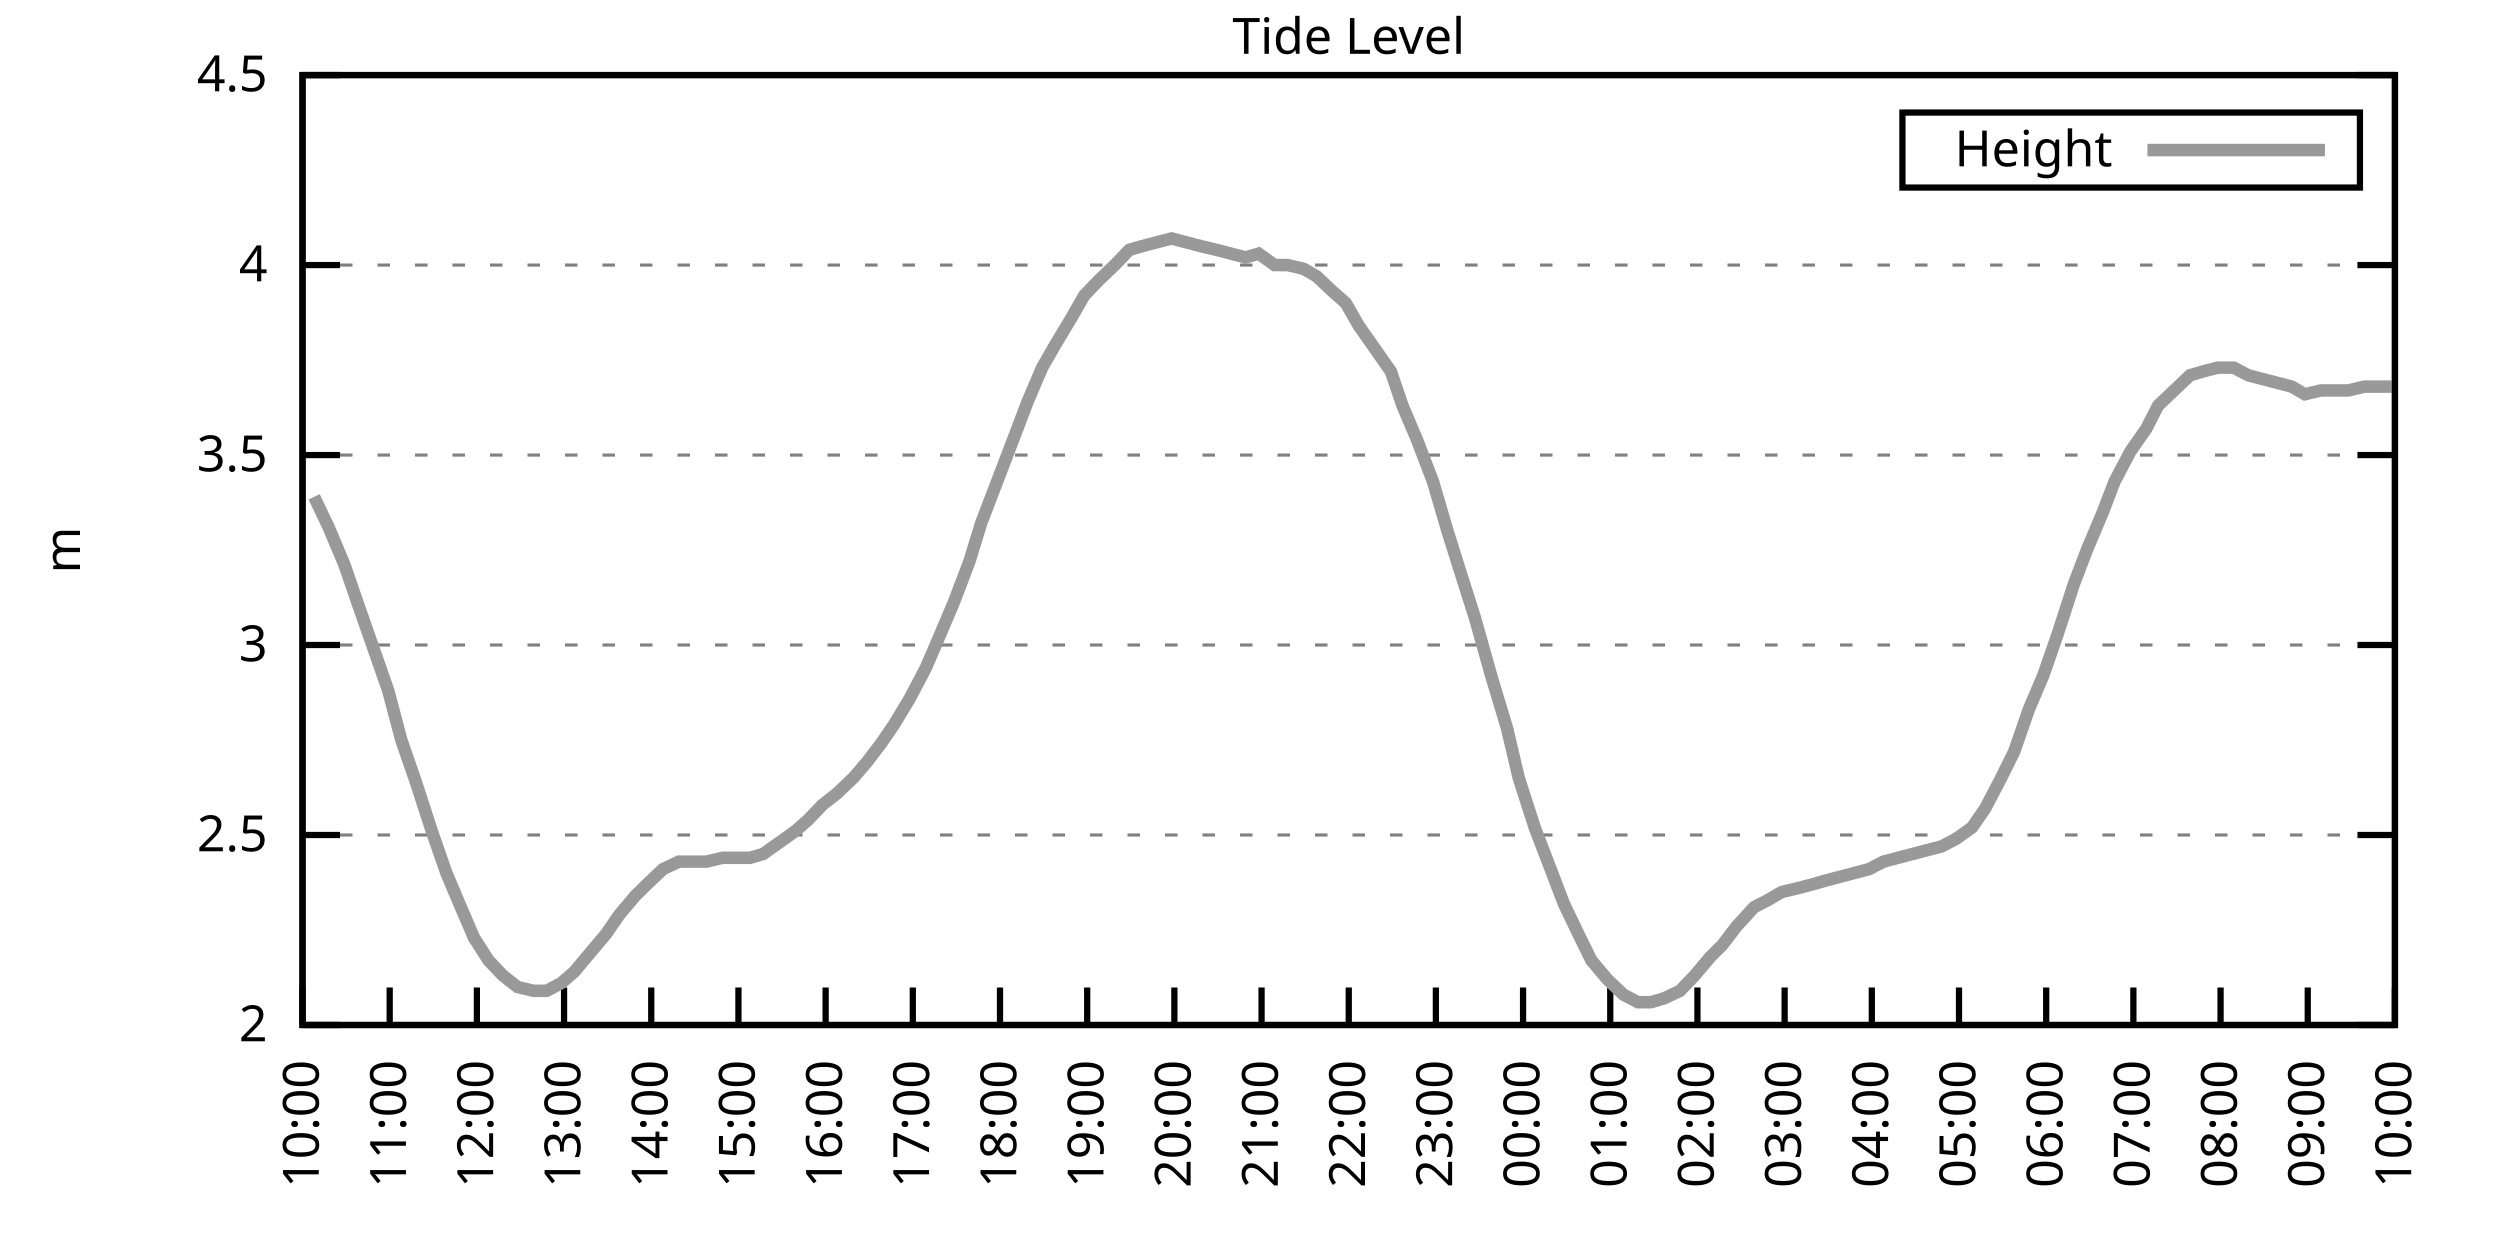
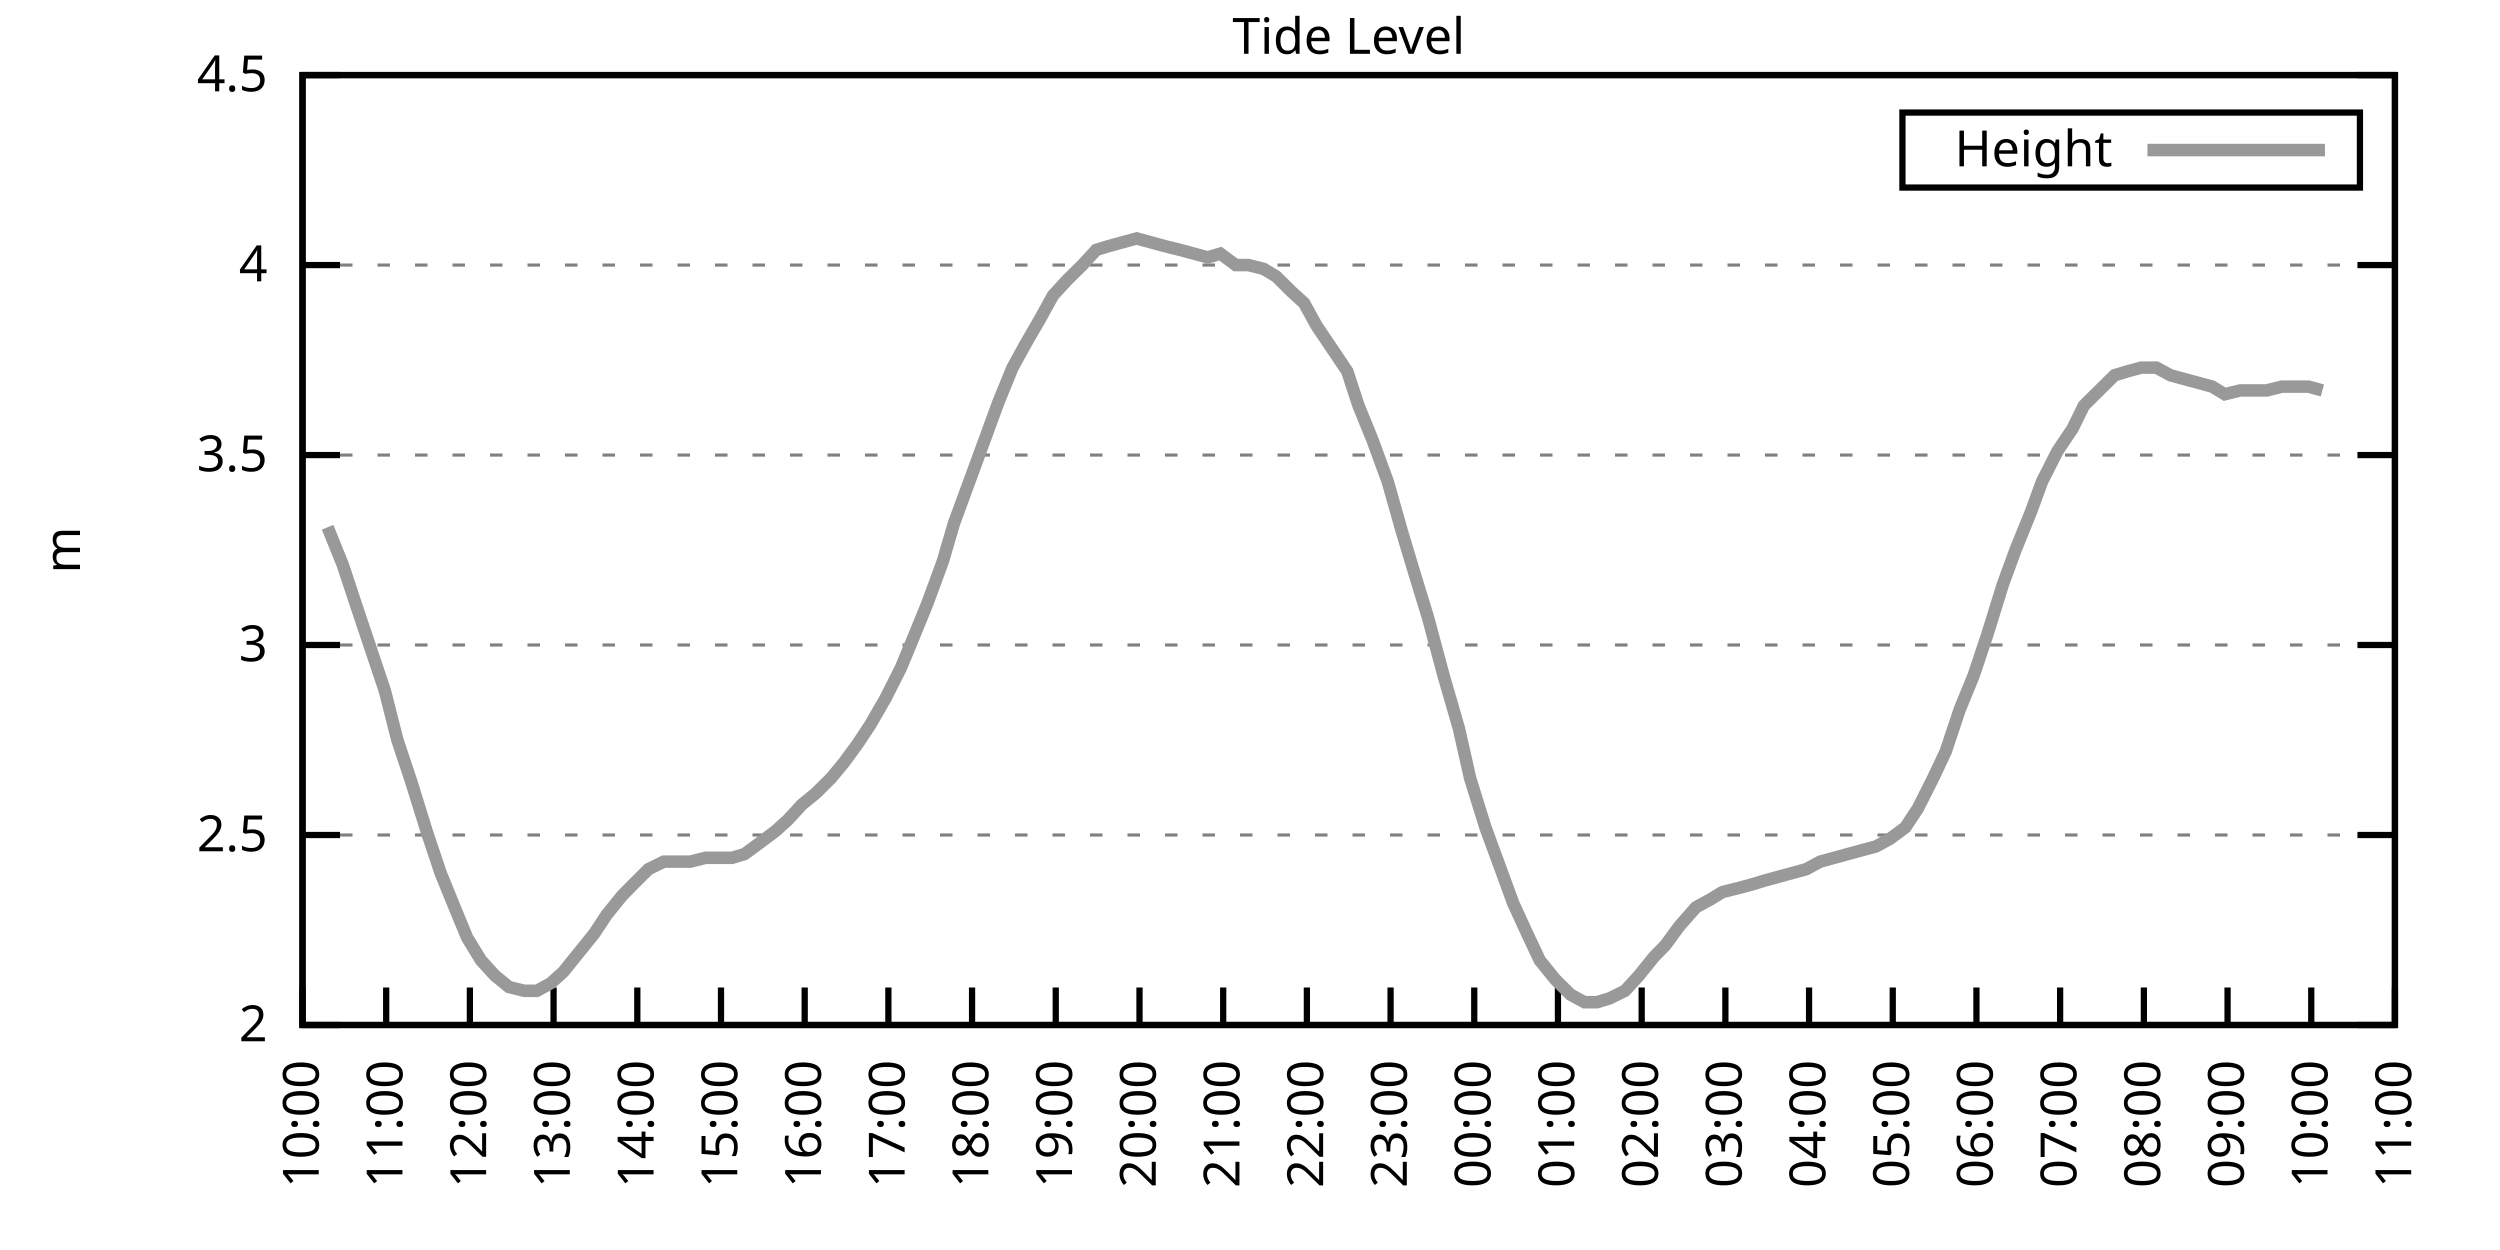
<svg xmlns="http://www.w3.org/2000/svg" xmlns:xlink="http://www.w3.org/1999/xlink" width="400" height="200" viewBox="0 0 400 200">
  <g id="gnuplot_canvas">
    <rect x="0" y="0" width="400" height="200" fill="none" />
    <defs>
      <circle id="gpDot" r="0.5" stroke-width="0.5" stroke="currentColor" />
      <path id="gpPt0" stroke-width="0.333" stroke="currentColor" d="M-1,0 h2 M0,-1 v2" />
      <path id="gpPt1" stroke-width="0.333" stroke="currentColor" d="M-1,-1 L1,1 M1,-1 L-1,1" />
      <path id="gpPt2" stroke-width="0.333" stroke="currentColor" d="M-1,0 L1,0 M0,-1 L0,1 M-1,-1 L1,1 M-1,1 L1,-1" />
      <rect id="gpPt3" stroke-width="0.333" stroke="currentColor" x="-1" y="-1" width="2" height="2" />
      <rect id="gpPt4" stroke-width="0.333" stroke="currentColor" fill="currentColor" x="-1" y="-1" width="2" height="2" />
      <circle id="gpPt5" stroke-width="0.333" stroke="currentColor" cx="0" cy="0" r="1" />
      <use xlink:href="#gpPt5" id="gpPt6" fill="currentColor" stroke="none" />
      <path id="gpPt7" stroke-width="0.333" stroke="currentColor" d="M0,-1.33 L-1.33,0.67 L1.33,0.67 z" />
      <use xlink:href="#gpPt7" id="gpPt8" fill="currentColor" stroke="none" />
      <use xlink:href="#gpPt7" id="gpPt9" stroke="currentColor" transform="rotate(180)" />
      <use xlink:href="#gpPt9" id="gpPt10" fill="currentColor" stroke="none" />
      <use xlink:href="#gpPt3" id="gpPt11" stroke="currentColor" transform="rotate(45)" />
      <use xlink:href="#gpPt11" id="gpPt12" fill="currentColor" stroke="none" />
      <path id="gpPt13" stroke-width="0.333" stroke="currentColor" d="M0,1.330 L1.265,0.411 L0.782,-1.067 L-0.782,-1.076 L-1.265,0.411 z" />
      <use xlink:href="#gpPt13" id="gpPt14" fill="currentColor" stroke="none" />
      <filter id="textbox" filterUnits="objectBoundingBox" x="0" y="0" height="1" width="1">
        <feFlood flood-color="white" flood-opacity="1" result="bgnd" />
        <feComposite in="SourceGraphic" in2="bgnd" operator="atop" />
      </filter>
      <filter id="greybox" filterUnits="objectBoundingBox" x="0" y="0" height="1" width="1">
        <feFlood flood-color="lightgrey" flood-opacity="1" result="grey" />
        <feComposite in="SourceGraphic" in2="grey" operator="atop" />
      </filter>
    </defs>
    <g fill="none" color="white" stroke="currentColor" stroke-width="1.00" stroke-linecap="butt" stroke-linejoin="miter">
</g>
    <g fill="none" color="black" stroke="currentColor" stroke-width="1.00" stroke-linecap="butt" stroke-linejoin="miter">
      <g stroke="none" shape-rendering="crispEdges">
        <polygon fill="rgb(255, 255, 255)" points="48.40,164.00 383.18,164.00 383.18,12.02 48.40,12.02 " />
      </g>
    </g>
    <g fill="none" color="black" stroke="currentColor" stroke-width="1.00" stroke-linecap="butt" stroke-linejoin="miter">
</g>
    <g fill="none" color="black" stroke="black" stroke-width="0.50" stroke-linecap="butt" stroke-linejoin="miter">
</g>
    <g fill="none" color="gray" stroke="currentColor" stroke-width="0.50" stroke-linecap="butt" stroke-linejoin="miter">
      <path stroke="gray" stroke-dasharray="2,4" class="gridline" d="M48.40,164.00 L383.19,164.00  " />
    </g>
    <g fill="none" color="gray" stroke="gray" stroke-width="1.00" stroke-linecap="butt" stroke-linejoin="miter">
</g>
    <g fill="none" color="black" stroke="currentColor" stroke-width="1.00" stroke-linecap="butt" stroke-linejoin="miter">
      <path stroke="black" d="M48.40,164.00 L54.40,164.00 M383.19,164.00 L377.19,164.00  " />
      <g transform="translate(42.80,166.60)" stroke="none" fill="black" font-family="Sans" font-size="8.00" text-anchor="end">
        <text>
          <tspan font-family="Sans"> 2</tspan>
        </text>
      </g>
    </g>
    <g fill="none" color="black" stroke="currentColor" stroke-width="1.00" stroke-linecap="butt" stroke-linejoin="miter">
</g>
    <g fill="none" color="black" stroke="black" stroke-width="0.50" stroke-linecap="butt" stroke-linejoin="miter">
</g>
    <g fill="none" color="gray" stroke="currentColor" stroke-width="0.50" stroke-linecap="butt" stroke-linejoin="miter">
      <path stroke="gray" stroke-dasharray="2,4" class="gridline" d="M48.40,133.60 L383.19,133.60  " />
    </g>
    <g fill="none" color="gray" stroke="gray" stroke-width="1.00" stroke-linecap="butt" stroke-linejoin="miter">
</g>
    <g fill="none" color="black" stroke="currentColor" stroke-width="1.00" stroke-linecap="butt" stroke-linejoin="miter">
      <path stroke="black" d="M48.40,133.60 L54.40,133.60 M383.19,133.60 L377.19,133.60  " />
      <g transform="translate(42.80,136.20)" stroke="none" fill="black" font-family="Sans" font-size="8.00" text-anchor="end">
        <text>
          <tspan font-family="Sans"> 2.5</tspan>
        </text>
      </g>
    </g>
    <g fill="none" color="black" stroke="currentColor" stroke-width="1.00" stroke-linecap="butt" stroke-linejoin="miter">
</g>
    <g fill="none" color="black" stroke="black" stroke-width="0.50" stroke-linecap="butt" stroke-linejoin="miter">
</g>
    <g fill="none" color="gray" stroke="currentColor" stroke-width="0.50" stroke-linecap="butt" stroke-linejoin="miter">
      <path stroke="gray" stroke-dasharray="2,4" class="gridline" d="M48.40,103.20 L383.19,103.20  " />
    </g>
    <g fill="none" color="gray" stroke="gray" stroke-width="1.00" stroke-linecap="butt" stroke-linejoin="miter">
</g>
    <g fill="none" color="black" stroke="currentColor" stroke-width="1.00" stroke-linecap="butt" stroke-linejoin="miter">
      <path stroke="black" d="M48.40,103.20 L54.40,103.20 M383.19,103.20 L377.19,103.20  " />
      <g transform="translate(42.80,105.80)" stroke="none" fill="black" font-family="Sans" font-size="8.00" text-anchor="end">
        <text>
          <tspan font-family="Sans"> 3</tspan>
        </text>
      </g>
    </g>
    <g fill="none" color="black" stroke="currentColor" stroke-width="1.00" stroke-linecap="butt" stroke-linejoin="miter">
</g>
    <g fill="none" color="black" stroke="black" stroke-width="0.50" stroke-linecap="butt" stroke-linejoin="miter">
</g>
    <g fill="none" color="gray" stroke="currentColor" stroke-width="0.50" stroke-linecap="butt" stroke-linejoin="miter">
      <path stroke="gray" stroke-dasharray="2,4" class="gridline" d="M48.40,72.81 L383.19,72.81  " />
    </g>
    <g fill="none" color="gray" stroke="gray" stroke-width="1.00" stroke-linecap="butt" stroke-linejoin="miter">
</g>
    <g fill="none" color="black" stroke="currentColor" stroke-width="1.00" stroke-linecap="butt" stroke-linejoin="miter">
      <path stroke="black" d="M48.40,72.81 L54.40,72.81 M383.19,72.81 L377.19,72.81  " />
      <g transform="translate(42.80,75.41)" stroke="none" fill="black" font-family="Sans" font-size="8.00" text-anchor="end">
        <text>
          <tspan font-family="Sans"> 3.5</tspan>
        </text>
      </g>
    </g>
    <g fill="none" color="black" stroke="currentColor" stroke-width="1.00" stroke-linecap="butt" stroke-linejoin="miter">
</g>
    <g fill="none" color="black" stroke="black" stroke-width="0.50" stroke-linecap="butt" stroke-linejoin="miter">
</g>
    <g fill="none" color="gray" stroke="currentColor" stroke-width="0.50" stroke-linecap="butt" stroke-linejoin="miter">
      <path stroke="gray" stroke-dasharray="2,4" class="gridline" d="M48.40,42.41 L383.19,42.41  " />
    </g>
    <g fill="none" color="gray" stroke="gray" stroke-width="1.00" stroke-linecap="butt" stroke-linejoin="miter">
</g>
    <g fill="none" color="black" stroke="currentColor" stroke-width="1.00" stroke-linecap="butt" stroke-linejoin="miter">
      <path stroke="black" d="M48.40,42.41 L54.40,42.41 M383.19,42.41 L377.19,42.41  " />
      <g transform="translate(42.80,45.01)" stroke="none" fill="black" font-family="Sans" font-size="8.00" text-anchor="end">
        <text>
          <tspan font-family="Sans"> 4</tspan>
        </text>
      </g>
    </g>
    <g fill="none" color="black" stroke="currentColor" stroke-width="1.00" stroke-linecap="butt" stroke-linejoin="miter">
</g>
    <g fill="none" color="black" stroke="black" stroke-width="0.50" stroke-linecap="butt" stroke-linejoin="miter">
</g>
    <g fill="none" color="gray" stroke="currentColor" stroke-width="0.50" stroke-linecap="butt" stroke-linejoin="miter">
      <path stroke="gray" stroke-dasharray="2,4" class="gridline" d="M48.40,12.01 L383.19,12.01  " />
    </g>
    <g fill="none" color="gray" stroke="gray" stroke-width="1.00" stroke-linecap="butt" stroke-linejoin="miter">
</g>
    <g fill="none" color="black" stroke="currentColor" stroke-width="1.00" stroke-linecap="butt" stroke-linejoin="miter">
      <path stroke="black" d="M48.40,12.01 L54.40,12.01 M383.19,12.01 L377.19,12.01  " />
      <g transform="translate(42.80,14.61)" stroke="none" fill="black" font-family="Sans" font-size="8.00" text-anchor="end">
        <text>
          <tspan font-family="Sans"> 4.5</tspan>
        </text>
      </g>
    </g>
    <g fill="none" color="black" stroke="currentColor" stroke-width="1.00" stroke-linecap="butt" stroke-linejoin="miter">
      <path stroke="black" d="M48.40,164.00 L48.40,158.00  " />
      <g transform="translate(51.00,169.60) rotate(270.00)" stroke="none" fill="black" font-family="Sans" font-size="8.00" text-anchor="end">
        <text>
          <tspan font-family="Sans">10:00</tspan>
        </text>
      </g>
    </g>
    <g fill="none" color="black" stroke="currentColor" stroke-width="1.00" stroke-linecap="butt" stroke-linejoin="miter">
-       <path stroke="black" d="M62.35,164.00 L62.35,158.00  " />
-       <g transform="translate(64.95,169.60) rotate(270.00)" stroke="none" fill="black" font-family="Sans" font-size="8.00" text-anchor="end">
+       <path stroke="black" d="M61.79,164.00 L61.79,158.00  " />
+       <g transform="translate(64.39,169.60) rotate(270.00)" stroke="none" fill="black" font-family="Sans" font-size="8.00" text-anchor="end">
        <text>
          <tspan font-family="Sans">11:00</tspan>
        </text>
      </g>
    </g>
    <g fill="none" color="black" stroke="currentColor" stroke-width="1.00" stroke-linecap="butt" stroke-linejoin="miter">
-       <path stroke="black" d="M76.30,164.00 L76.30,158.00  " />
-       <g transform="translate(78.90,169.60) rotate(270.00)" stroke="none" fill="black" font-family="Sans" font-size="8.00" text-anchor="end">
+       <path stroke="black" d="M75.18,164.00 L75.18,158.00  " />
+       <g transform="translate(77.78,169.60) rotate(270.00)" stroke="none" fill="black" font-family="Sans" font-size="8.00" text-anchor="end">
        <text>
          <tspan font-family="Sans">12:00</tspan>
        </text>
      </g>
    </g>
    <g fill="none" color="black" stroke="currentColor" stroke-width="1.00" stroke-linecap="butt" stroke-linejoin="miter">
-       <path stroke="black" d="M90.25,164.00 L90.25,158.00  " />
-       <g transform="translate(92.85,169.60) rotate(270.00)" stroke="none" fill="black" font-family="Sans" font-size="8.00" text-anchor="end">
+       <path stroke="black" d="M88.57,164.00 L88.57,158.00  " />
+       <g transform="translate(91.17,169.60) rotate(270.00)" stroke="none" fill="black" font-family="Sans" font-size="8.00" text-anchor="end">
        <text>
          <tspan font-family="Sans">13:00</tspan>
        </text>
      </g>
    </g>
    <g fill="none" color="black" stroke="currentColor" stroke-width="1.00" stroke-linecap="butt" stroke-linejoin="miter">
-       <path stroke="black" d="M104.20,164.00 L104.20,158.00  " />
-       <g transform="translate(106.80,169.60) rotate(270.00)" stroke="none" fill="black" font-family="Sans" font-size="8.00" text-anchor="end">
+       <path stroke="black" d="M101.97,164.00 L101.97,158.00  " />
+       <g transform="translate(104.57,169.60) rotate(270.00)" stroke="none" fill="black" font-family="Sans" font-size="8.00" text-anchor="end">
        <text>
          <tspan font-family="Sans">14:00</tspan>
        </text>
      </g>
    </g>
    <g fill="none" color="black" stroke="currentColor" stroke-width="1.00" stroke-linecap="butt" stroke-linejoin="miter">
-       <path stroke="black" d="M118.15,164.00 L118.15,158.00  " />
-       <g transform="translate(120.75,169.60) rotate(270.00)" stroke="none" fill="black" font-family="Sans" font-size="8.00" text-anchor="end">
+       <path stroke="black" d="M115.36,164.00 L115.36,158.00  " />
+       <g transform="translate(117.96,169.60) rotate(270.00)" stroke="none" fill="black" font-family="Sans" font-size="8.00" text-anchor="end">
        <text>
          <tspan font-family="Sans">15:00</tspan>
        </text>
      </g>
    </g>
    <g fill="none" color="black" stroke="currentColor" stroke-width="1.00" stroke-linecap="butt" stroke-linejoin="miter">
-       <path stroke="black" d="M132.10,164.00 L132.10,158.00  " />
-       <g transform="translate(134.70,169.60) rotate(270.00)" stroke="none" fill="black" font-family="Sans" font-size="8.00" text-anchor="end">
+       <path stroke="black" d="M128.75,164.00 L128.75,158.00  " />
+       <g transform="translate(131.35,169.60) rotate(270.00)" stroke="none" fill="black" font-family="Sans" font-size="8.00" text-anchor="end">
        <text>
          <tspan font-family="Sans">16:00</tspan>
        </text>
      </g>
    </g>
    <g fill="none" color="black" stroke="currentColor" stroke-width="1.00" stroke-linecap="butt" stroke-linejoin="miter">
-       <path stroke="black" d="M146.05,164.00 L146.05,158.00  " />
-       <g transform="translate(148.65,169.60) rotate(270.00)" stroke="none" fill="black" font-family="Sans" font-size="8.00" text-anchor="end">
+       <path stroke="black" d="M142.14,164.00 L142.14,158.00  " />
+       <g transform="translate(144.74,169.60) rotate(270.00)" stroke="none" fill="black" font-family="Sans" font-size="8.00" text-anchor="end">
        <text>
          <tspan font-family="Sans">17:00</tspan>
        </text>
      </g>
    </g>
    <g fill="none" color="black" stroke="currentColor" stroke-width="1.00" stroke-linecap="butt" stroke-linejoin="miter">
-       <path stroke="black" d="M160.00,164.00 L160.00,158.00  " />
-       <g transform="translate(162.60,169.60) rotate(270.00)" stroke="none" fill="black" font-family="Sans" font-size="8.00" text-anchor="end">
+       <path stroke="black" d="M155.53,164.00 L155.53,158.00  " />
+       <g transform="translate(158.13,169.60) rotate(270.00)" stroke="none" fill="black" font-family="Sans" font-size="8.00" text-anchor="end">
        <text>
          <tspan font-family="Sans">18:00</tspan>
        </text>
      </g>
    </g>
    <g fill="none" color="black" stroke="currentColor" stroke-width="1.00" stroke-linecap="butt" stroke-linejoin="miter">
-       <path stroke="black" d="M173.95,164.00 L173.95,158.00  " />
-       <g transform="translate(176.55,169.60) rotate(270.00)" stroke="none" fill="black" font-family="Sans" font-size="8.00" text-anchor="end">
+       <path stroke="black" d="M168.92,164.00 L168.92,158.00  " />
+       <g transform="translate(171.52,169.60) rotate(270.00)" stroke="none" fill="black" font-family="Sans" font-size="8.00" text-anchor="end">
        <text>
          <tspan font-family="Sans">19:00</tspan>
        </text>
      </g>
    </g>
    <g fill="none" color="black" stroke="currentColor" stroke-width="1.00" stroke-linecap="butt" stroke-linejoin="miter">
-       <path stroke="black" d="M187.90,164.00 L187.90,158.00  " />
-       <g transform="translate(190.50,169.60) rotate(270.00)" stroke="none" fill="black" font-family="Sans" font-size="8.00" text-anchor="end">
+       <path stroke="black" d="M182.32,164.00 L182.32,158.00  " />
+       <g transform="translate(184.92,169.60) rotate(270.00)" stroke="none" fill="black" font-family="Sans" font-size="8.00" text-anchor="end">
        <text>
          <tspan font-family="Sans">20:00</tspan>
        </text>
      </g>
    </g>
    <g fill="none" color="black" stroke="currentColor" stroke-width="1.00" stroke-linecap="butt" stroke-linejoin="miter">
-       <path stroke="black" d="M201.85,164.00 L201.85,158.00  " />
-       <g transform="translate(204.45,169.60) rotate(270.00)" stroke="none" fill="black" font-family="Sans" font-size="8.00" text-anchor="end">
+       <path stroke="black" d="M195.71,164.00 L195.71,158.00  " />
+       <g transform="translate(198.31,169.60) rotate(270.00)" stroke="none" fill="black" font-family="Sans" font-size="8.00" text-anchor="end">
        <text>
          <tspan font-family="Sans">21:00</tspan>
        </text>
      </g>
    </g>
    <g fill="none" color="black" stroke="currentColor" stroke-width="1.00" stroke-linecap="butt" stroke-linejoin="miter">
-       <path stroke="black" d="M215.80,164.00 L215.80,158.00  " />
-       <g transform="translate(218.40,169.60) rotate(270.00)" stroke="none" fill="black" font-family="Sans" font-size="8.00" text-anchor="end">
+       <path stroke="black" d="M209.10,164.00 L209.10,158.00  " />
+       <g transform="translate(211.70,169.60) rotate(270.00)" stroke="none" fill="black" font-family="Sans" font-size="8.00" text-anchor="end">
        <text>
          <tspan font-family="Sans">22:00</tspan>
        </text>
      </g>
    </g>
    <g fill="none" color="black" stroke="currentColor" stroke-width="1.00" stroke-linecap="butt" stroke-linejoin="miter">
-       <path stroke="black" d="M229.74,164.00 L229.74,158.00  " />
-       <g transform="translate(232.34,169.60) rotate(270.00)" stroke="none" fill="black" font-family="Sans" font-size="8.00" text-anchor="end">
+       <path stroke="black" d="M222.49,164.00 L222.49,158.00  " />
+       <g transform="translate(225.09,169.60) rotate(270.00)" stroke="none" fill="black" font-family="Sans" font-size="8.00" text-anchor="end">
        <text>
          <tspan font-family="Sans">23:00</tspan>
        </text>
      </g>
    </g>
    <g fill="none" color="black" stroke="currentColor" stroke-width="1.00" stroke-linecap="butt" stroke-linejoin="miter">
-       <path stroke="black" d="M243.69,164.00 L243.69,158.00  " />
-       <g transform="translate(246.29,169.60) rotate(270.00)" stroke="none" fill="black" font-family="Sans" font-size="8.00" text-anchor="end">
+       <path stroke="black" d="M235.88,164.00 L235.88,158.00  " />
+       <g transform="translate(238.48,169.60) rotate(270.00)" stroke="none" fill="black" font-family="Sans" font-size="8.00" text-anchor="end">
        <text>
          <tspan font-family="Sans">00:00</tspan>
        </text>
      </g>
    </g>
    <g fill="none" color="black" stroke="currentColor" stroke-width="1.00" stroke-linecap="butt" stroke-linejoin="miter">
-       <path stroke="black" d="M257.64,164.00 L257.64,158.00  " />
-       <g transform="translate(260.24,169.60) rotate(270.00)" stroke="none" fill="black" font-family="Sans" font-size="8.00" text-anchor="end">
+       <path stroke="black" d="M249.27,164.00 L249.27,158.00  " />
+       <g transform="translate(251.87,169.60) rotate(270.00)" stroke="none" fill="black" font-family="Sans" font-size="8.00" text-anchor="end">
        <text>
          <tspan font-family="Sans">01:00</tspan>
        </text>
      </g>
    </g>
    <g fill="none" color="black" stroke="currentColor" stroke-width="1.00" stroke-linecap="butt" stroke-linejoin="miter">
-       <path stroke="black" d="M271.59,164.00 L271.59,158.00  " />
-       <g transform="translate(274.19,169.60) rotate(270.00)" stroke="none" fill="black" font-family="Sans" font-size="8.00" text-anchor="end">
+       <path stroke="black" d="M262.67,164.00 L262.67,158.00  " />
+       <g transform="translate(265.27,169.60) rotate(270.00)" stroke="none" fill="black" font-family="Sans" font-size="8.00" text-anchor="end">
        <text>
          <tspan font-family="Sans">02:00</tspan>
        </text>
      </g>
    </g>
    <g fill="none" color="black" stroke="currentColor" stroke-width="1.00" stroke-linecap="butt" stroke-linejoin="miter">
-       <path stroke="black" d="M285.54,164.00 L285.54,158.00  " />
-       <g transform="translate(288.14,169.60) rotate(270.00)" stroke="none" fill="black" font-family="Sans" font-size="8.00" text-anchor="end">
+       <path stroke="black" d="M276.06,164.00 L276.06,158.00  " />
+       <g transform="translate(278.66,169.60) rotate(270.00)" stroke="none" fill="black" font-family="Sans" font-size="8.00" text-anchor="end">
        <text>
          <tspan font-family="Sans">03:00</tspan>
        </text>
      </g>
    </g>
    <g fill="none" color="black" stroke="currentColor" stroke-width="1.00" stroke-linecap="butt" stroke-linejoin="miter">
-       <path stroke="black" d="M299.49,164.00 L299.49,158.00  " />
-       <g transform="translate(302.09,169.60) rotate(270.00)" stroke="none" fill="black" font-family="Sans" font-size="8.00" text-anchor="end">
+       <path stroke="black" d="M289.45,164.00 L289.45,158.00  " />
+       <g transform="translate(292.05,169.60) rotate(270.00)" stroke="none" fill="black" font-family="Sans" font-size="8.00" text-anchor="end">
        <text>
          <tspan font-family="Sans">04:00</tspan>
        </text>
      </g>
    </g>
    <g fill="none" color="black" stroke="currentColor" stroke-width="1.00" stroke-linecap="butt" stroke-linejoin="miter">
-       <path stroke="black" d="M313.44,164.00 L313.44,158.00  " />
-       <g transform="translate(316.04,169.60) rotate(270.00)" stroke="none" fill="black" font-family="Sans" font-size="8.00" text-anchor="end">
+       <path stroke="black" d="M302.84,164.00 L302.84,158.00  " />
+       <g transform="translate(305.44,169.60) rotate(270.00)" stroke="none" fill="black" font-family="Sans" font-size="8.00" text-anchor="end">
        <text>
          <tspan font-family="Sans">05:00</tspan>
        </text>
      </g>
    </g>
    <g fill="none" color="black" stroke="currentColor" stroke-width="1.00" stroke-linecap="butt" stroke-linejoin="miter">
-       <path stroke="black" d="M327.39,164.00 L327.39,158.00  " />
-       <g transform="translate(329.99,169.60) rotate(270.00)" stroke="none" fill="black" font-family="Sans" font-size="8.00" text-anchor="end">
+       <path stroke="black" d="M316.23,164.00 L316.23,158.00  " />
+       <g transform="translate(318.83,169.60) rotate(270.00)" stroke="none" fill="black" font-family="Sans" font-size="8.00" text-anchor="end">
        <text>
          <tspan font-family="Sans">06:00</tspan>
        </text>
      </g>
    </g>
    <g fill="none" color="black" stroke="currentColor" stroke-width="1.00" stroke-linecap="butt" stroke-linejoin="miter">
-       <path stroke="black" d="M341.34,164.00 L341.34,158.00  " />
-       <g transform="translate(343.94,169.60) rotate(270.00)" stroke="none" fill="black" font-family="Sans" font-size="8.00" text-anchor="end">
+       <path stroke="black" d="M329.62,164.00 L329.62,158.00  " />
+       <g transform="translate(332.22,169.60) rotate(270.00)" stroke="none" fill="black" font-family="Sans" font-size="8.00" text-anchor="end">
        <text>
          <tspan font-family="Sans">07:00</tspan>
        </text>
      </g>
    </g>
    <g fill="none" color="black" stroke="currentColor" stroke-width="1.00" stroke-linecap="butt" stroke-linejoin="miter">
-       <path stroke="black" d="M355.29,164.00 L355.29,158.00  " />
-       <g transform="translate(357.89,169.60) rotate(270.00)" stroke="none" fill="black" font-family="Sans" font-size="8.00" text-anchor="end">
+       <path stroke="black" d="M343.02,164.00 L343.02,158.00  " />
+       <g transform="translate(345.62,169.60) rotate(270.00)" stroke="none" fill="black" font-family="Sans" font-size="8.00" text-anchor="end">
        <text>
          <tspan font-family="Sans">08:00</tspan>
        </text>
      </g>
    </g>
    <g fill="none" color="black" stroke="currentColor" stroke-width="1.00" stroke-linecap="butt" stroke-linejoin="miter">
-       <path stroke="black" d="M369.24,164.00 L369.24,158.00  " />
-       <g transform="translate(371.84,169.60) rotate(270.00)" stroke="none" fill="black" font-family="Sans" font-size="8.00" text-anchor="end">
+       <path stroke="black" d="M356.41,164.00 L356.41,158.00  " />
+       <g transform="translate(359.01,169.60) rotate(270.00)" stroke="none" fill="black" font-family="Sans" font-size="8.00" text-anchor="end">
        <text>
          <tspan font-family="Sans">09:00</tspan>
+         </text>
+       </g>
+     </g>
+     <g fill="none" color="black" stroke="currentColor" stroke-width="1.00" stroke-linecap="butt" stroke-linejoin="miter">
+       <path stroke="black" d="M369.80,164.00 L369.80,158.00  " />
+       <g transform="translate(372.40,169.60) rotate(270.00)" stroke="none" fill="black" font-family="Sans" font-size="8.00" text-anchor="end">
+         <text>
+           <tspan font-family="Sans">10:00</tspan>
        </text>
      </g>
    </g>
    <g fill="none" color="black" stroke="currentColor" stroke-width="1.00" stroke-linecap="butt" stroke-linejoin="miter">
      <path stroke="black" d="M383.19,164.00 L383.19,158.00  " />
      <g transform="translate(385.79,169.60) rotate(270.00)" stroke="none" fill="black" font-family="Sans" font-size="8.00" text-anchor="end">
        <text>
-           <tspan font-family="Sans">10:00</tspan>
+           <tspan font-family="Sans">11:00</tspan>
        </text>
      </g>
    </g>
    <g fill="none" color="black" stroke="currentColor" stroke-width="1.00" stroke-linecap="butt" stroke-linejoin="miter">
</g>
    <g fill="none" color="black" stroke="currentColor" stroke-width="1.00" stroke-linecap="butt" stroke-linejoin="miter">
      <path stroke="black" d="M48.40,12.01 L48.40,164.00 L383.19,164.00 L383.19,12.01 L48.40,12.01 Z  " />
    </g>
    <g fill="none" color="black" stroke="currentColor" stroke-width="1.00" stroke-linecap="butt" stroke-linejoin="miter">
</g>
    <g fill="none" color="black" stroke="currentColor" stroke-width="1.00" stroke-linecap="butt" stroke-linejoin="miter">
      <path stroke="black" d="M304.39,30.01 L304.39,18.01 L377.59,18.01 L377.59,30.01 L304.39,30.01 Z  " />
    </g>
    <g id="Tide_level_plot_1">
      <g fill="none" color="white" stroke="black" stroke-width="2.00" stroke-linecap="butt" stroke-linejoin="miter">
</g>
      <g fill="none" color="black" stroke="currentColor" stroke-width="2.00" stroke-linecap="butt" stroke-linejoin="miter">
        <g transform="translate(337.99,26.61)" stroke="none" fill="black" font-family="Sans" font-size="8.00" text-anchor="end">
          <text>
            <tspan font-family="Sans">Height</tspan>
          </text>
        </g>
      </g>
      <g fill="none" color="black" stroke="currentColor" stroke-width="2.00" stroke-linecap="butt" stroke-linejoin="miter">
-         <path stroke="rgb(153, 153, 153)" d="M343.59,24.01 L371.99,24.01 M50.26,79.49 L52.58,84.36 L55.14,90.44 L57.23,96.52 L62.12,110.50 L64.21,118.40   L66.53,125.09 L69.09,132.99 L71.42,139.68 L73.74,145.15 L75.83,150.02 L78.16,153.66 L80.48,156.10 L82.81,157.92   L85.37,158.53 L87.46,158.53 L89.78,157.31 L91.88,155.49 L94.43,152.45 L96.99,149.41 L99.08,146.37 L101.64,143.33   L103.50,141.51 L106.06,139.07 L108.62,137.86 L110.71,137.86 L113.03,137.86 L115.59,137.25 L117.92,137.25 L120.01,137.25   L122.10,136.64 L124.66,134.82 L127.22,132.99 L129.31,131.17 L131.63,128.74 L133.96,126.91 L136.51,124.48 L138.61,122.05   L140.93,119.01 L143.02,115.97 L145.58,111.72 L148.14,106.85 L150.23,101.99 L152.56,96.52 L155.11,89.83 L156.97,83.75   L159.53,77.06 L161.86,70.98 L164.41,64.29 L166.74,58.82 L168.83,55.18 L171.39,50.92 L173.48,47.27 L175.81,44.84   L178.36,42.41 L180.69,39.98 L182.78,39.37 L185.11,38.76 L187.43,38.15 L189.76,38.76 L192.08,39.37 L194.64,39.98   L196.96,40.58 L199.29,41.19 L201.38,40.58 L203.94,42.41 L206.03,42.41 L208.59,43.02 L210.68,44.23 L213.24,46.66   L215.33,48.49 L217.42,52.14 L219.98,55.78 L222.54,59.43 L224.40,64.90 L226.72,70.37 L229.28,77.06 L231.60,84.97   L233.70,91.65 L236.02,98.95 L238.58,108.07 L241.14,116.58 L243.00,124.48 L245.55,132.39 L248.11,139.07 L250.20,144.55   L252.53,149.41 L254.62,153.66 L257.18,156.70 L259.74,159.14 L262.06,160.35 L264.15,160.35 L266.25,159.74 L268.80,158.53   L271.13,156.10 L273.69,153.06 L275.55,151.23 L277.87,148.19 L280.66,145.15 L282.99,143.94 L285.08,142.72 L287.64,142.11   L289.96,141.51 L292.05,140.90 L294.38,140.29 L296.70,139.68 L299.03,139.07 L301.35,137.86 L303.68,137.25 L306.00,136.64   L308.33,136.03 L310.65,135.43 L312.98,134.21 L315.53,132.39 L317.63,129.35 L320.18,124.48 L322.28,120.23 L324.60,113.54   L326.93,108.07 L329.25,101.38 L331.81,93.48 L333.90,88.00 L336.46,81.93 L338.32,77.06 L340.88,72.20 L343.43,68.55   L345.29,64.90 L347.85,62.47 L350.41,60.04 L352.50,59.43 L354.83,58.82 L357.38,58.82 L359.71,60.04 L362.03,60.65   L364.36,61.25 L366.68,61.86 L368.78,63.08 L371.33,62.47 L373.43,62.47 L375.75,62.47 L378.31,61.86 L380.63,61.86   L382.73,61.86  " />
+         <path stroke="rgb(153, 153, 153)" d="M343.59,24.01 L371.99,24.01 M52.42,84.36 L54.87,90.44 L56.88,96.52 L61.57,110.50 L63.58,118.40 L65.81,125.09   L68.26,132.99 L70.50,139.68 L72.73,145.15 L74.74,150.02 L76.97,153.66 L79.20,156.10 L81.43,157.92 L83.89,158.53   L85.90,158.53 L88.13,157.31 L90.14,155.49 L92.59,152.45 L95.05,149.41 L97.06,146.37 L99.51,143.33 L101.30,141.51   L103.75,139.07 L106.21,137.86 L108.22,137.86 L110.45,137.86 L112.90,137.25 L115.13,137.25 L117.14,137.25 L119.15,136.64   L121.61,134.82 L124.06,132.99 L126.07,131.17 L128.30,128.74 L130.54,126.91 L132.99,124.48 L135.00,122.05 L137.23,119.01   L139.24,115.97 L141.69,111.72 L144.15,106.85 L146.16,101.99 L148.39,96.52 L150.85,89.83 L152.63,83.75 L155.09,77.06   L157.32,70.98 L159.77,64.29 L162.01,58.82 L164.01,55.18 L166.47,50.92 L168.48,47.27 L170.71,44.84 L173.17,42.41   L175.40,39.98 L177.41,39.37 L179.64,38.76 L181.87,38.15 L184.10,38.76 L186.33,39.37 L188.79,39.98 L191.02,40.58   L193.25,41.19 L195.26,40.58 L197.72,42.41 L199.73,42.41 L202.18,43.02 L204.19,44.23 L206.64,46.66 L208.65,48.49   L210.66,52.14 L213.12,55.78 L215.57,59.43 L217.36,64.90 L219.59,70.37 L222.04,77.06 L224.28,84.97 L226.29,91.65   L228.52,98.95 L230.97,108.07 L233.43,116.58 L235.21,124.48 L237.67,132.39 L240.12,139.07 L242.13,144.55 L244.36,149.41   L246.37,153.66 L248.83,156.70 L251.28,159.14 L253.51,160.35 L255.52,160.35 L257.53,159.74 L259.99,158.53 L262.22,156.10   L264.67,153.06 L266.46,151.23 L268.69,148.19 L271.37,145.15 L273.60,143.94 L275.61,142.72 L278.07,142.11 L280.30,141.51   L282.31,140.90 L284.54,140.29 L286.77,139.68 L289.00,139.07 L291.23,137.86 L293.47,137.25 L295.70,136.64 L297.93,136.03   L300.16,135.43 L302.39,134.21 L304.85,132.39 L306.86,129.35 L309.31,124.48 L311.32,120.23 L313.55,113.54 L315.79,108.07   L318.02,101.38 L320.47,93.48 L322.48,88.00 L324.94,81.93 L326.72,77.06 L329.18,72.20 L331.63,68.55 L333.42,64.90   L335.87,62.47 L338.33,60.04 L340.34,59.43 L342.57,58.82 L345.02,58.82 L347.26,60.04 L349.49,60.65 L351.72,61.25   L353.95,61.86 L355.96,63.08 L358.42,62.47 L360.42,62.47 L362.66,62.47 L365.11,61.86 L367.34,61.86 L369.35,61.86   L371.58,62.47  " />
      </g>
    </g>
    <g fill="none" color="black" stroke="currentColor" stroke-width="2.00" stroke-linecap="butt" stroke-linejoin="miter">
</g>
    <g fill="none" color="black" stroke="black" stroke-width="1.00" stroke-linecap="butt" stroke-linejoin="miter">
</g>
    <g fill="none" color="black" stroke="currentColor" stroke-width="1.00" stroke-linecap="butt" stroke-linejoin="miter">
      <path stroke="black" d="M48.40,12.01 L48.40,164.00 L383.19,164.00 L383.19,12.01 L48.40,12.01 Z  " />
      <g transform="translate(12.80,88.01) rotate(270.00)" stroke="none" fill="black" font-family="Sans" font-size="8.00" text-anchor="middle">
        <text>
          <tspan font-family="Sans">m</tspan>
        </text>
      </g>
    </g>
    <g fill="none" color="black" stroke="currentColor" stroke-width="1.00" stroke-linecap="butt" stroke-linejoin="miter">
</g>
    <g fill="none" color="black" stroke="currentColor" stroke-width="1.00" stroke-linecap="butt" stroke-linejoin="miter">
      <g transform="translate(215.79,8.61)" stroke="none" fill="black" font-family="Sans" font-size="8.00" text-anchor="middle">
        <text>
          <tspan font-family="Sans">Tide Level</tspan>
        </text>
      </g>
    </g>
    <g fill="none" color="black" stroke="currentColor" stroke-width="1.00" stroke-linecap="butt" stroke-linejoin="miter">
</g>
  </g>
</svg>
